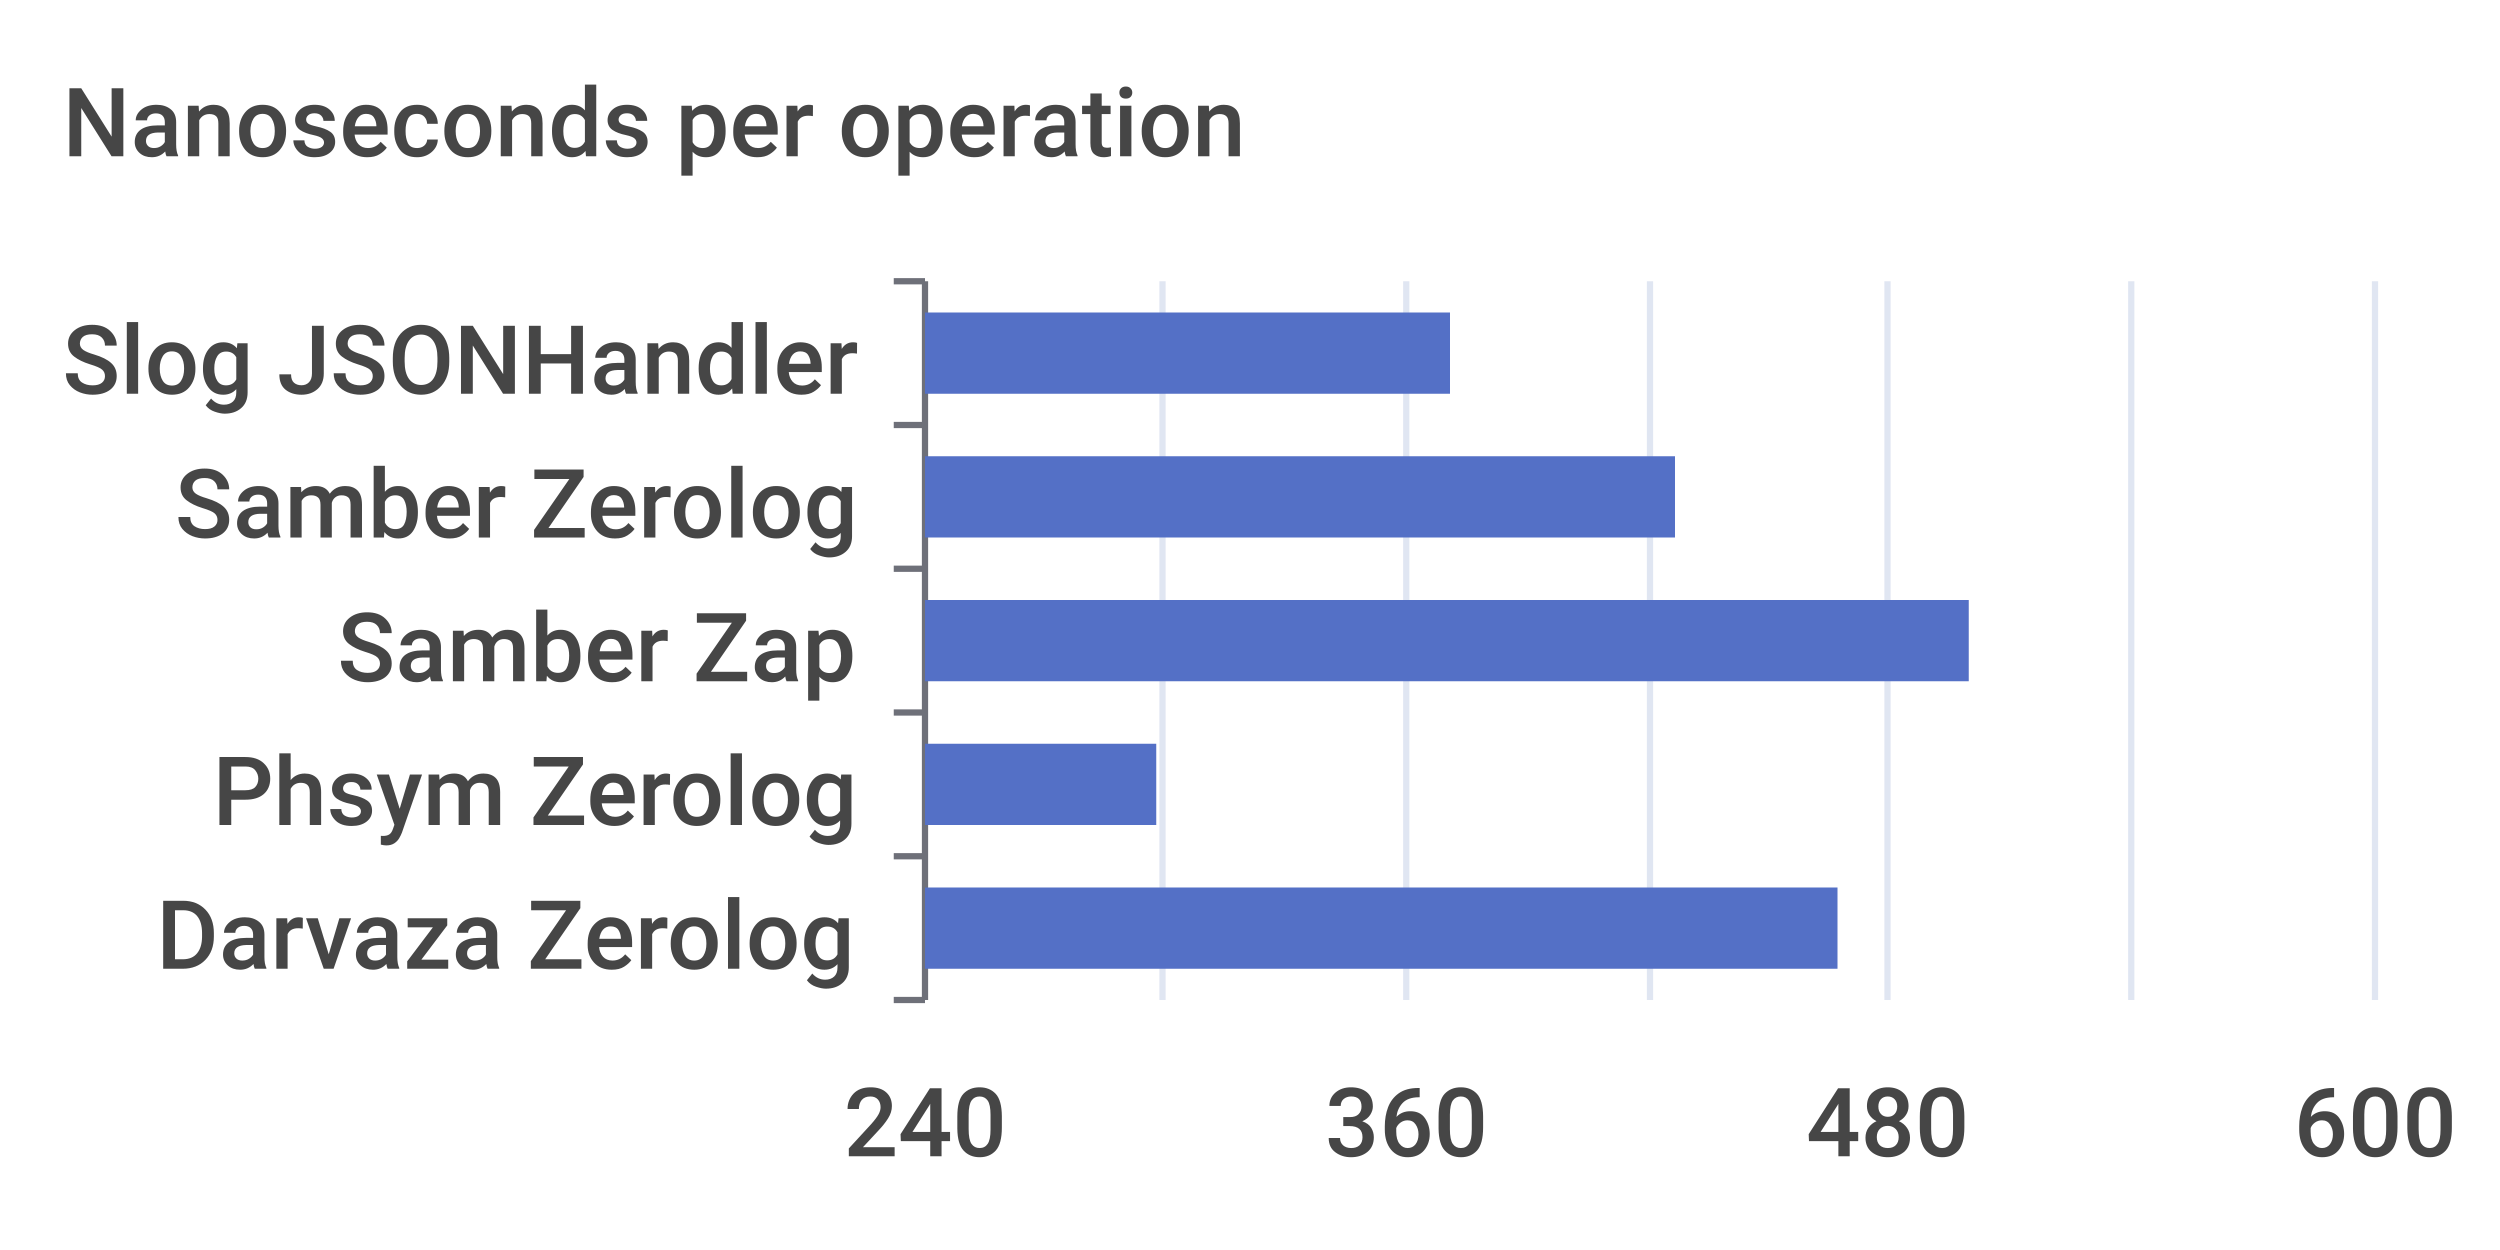
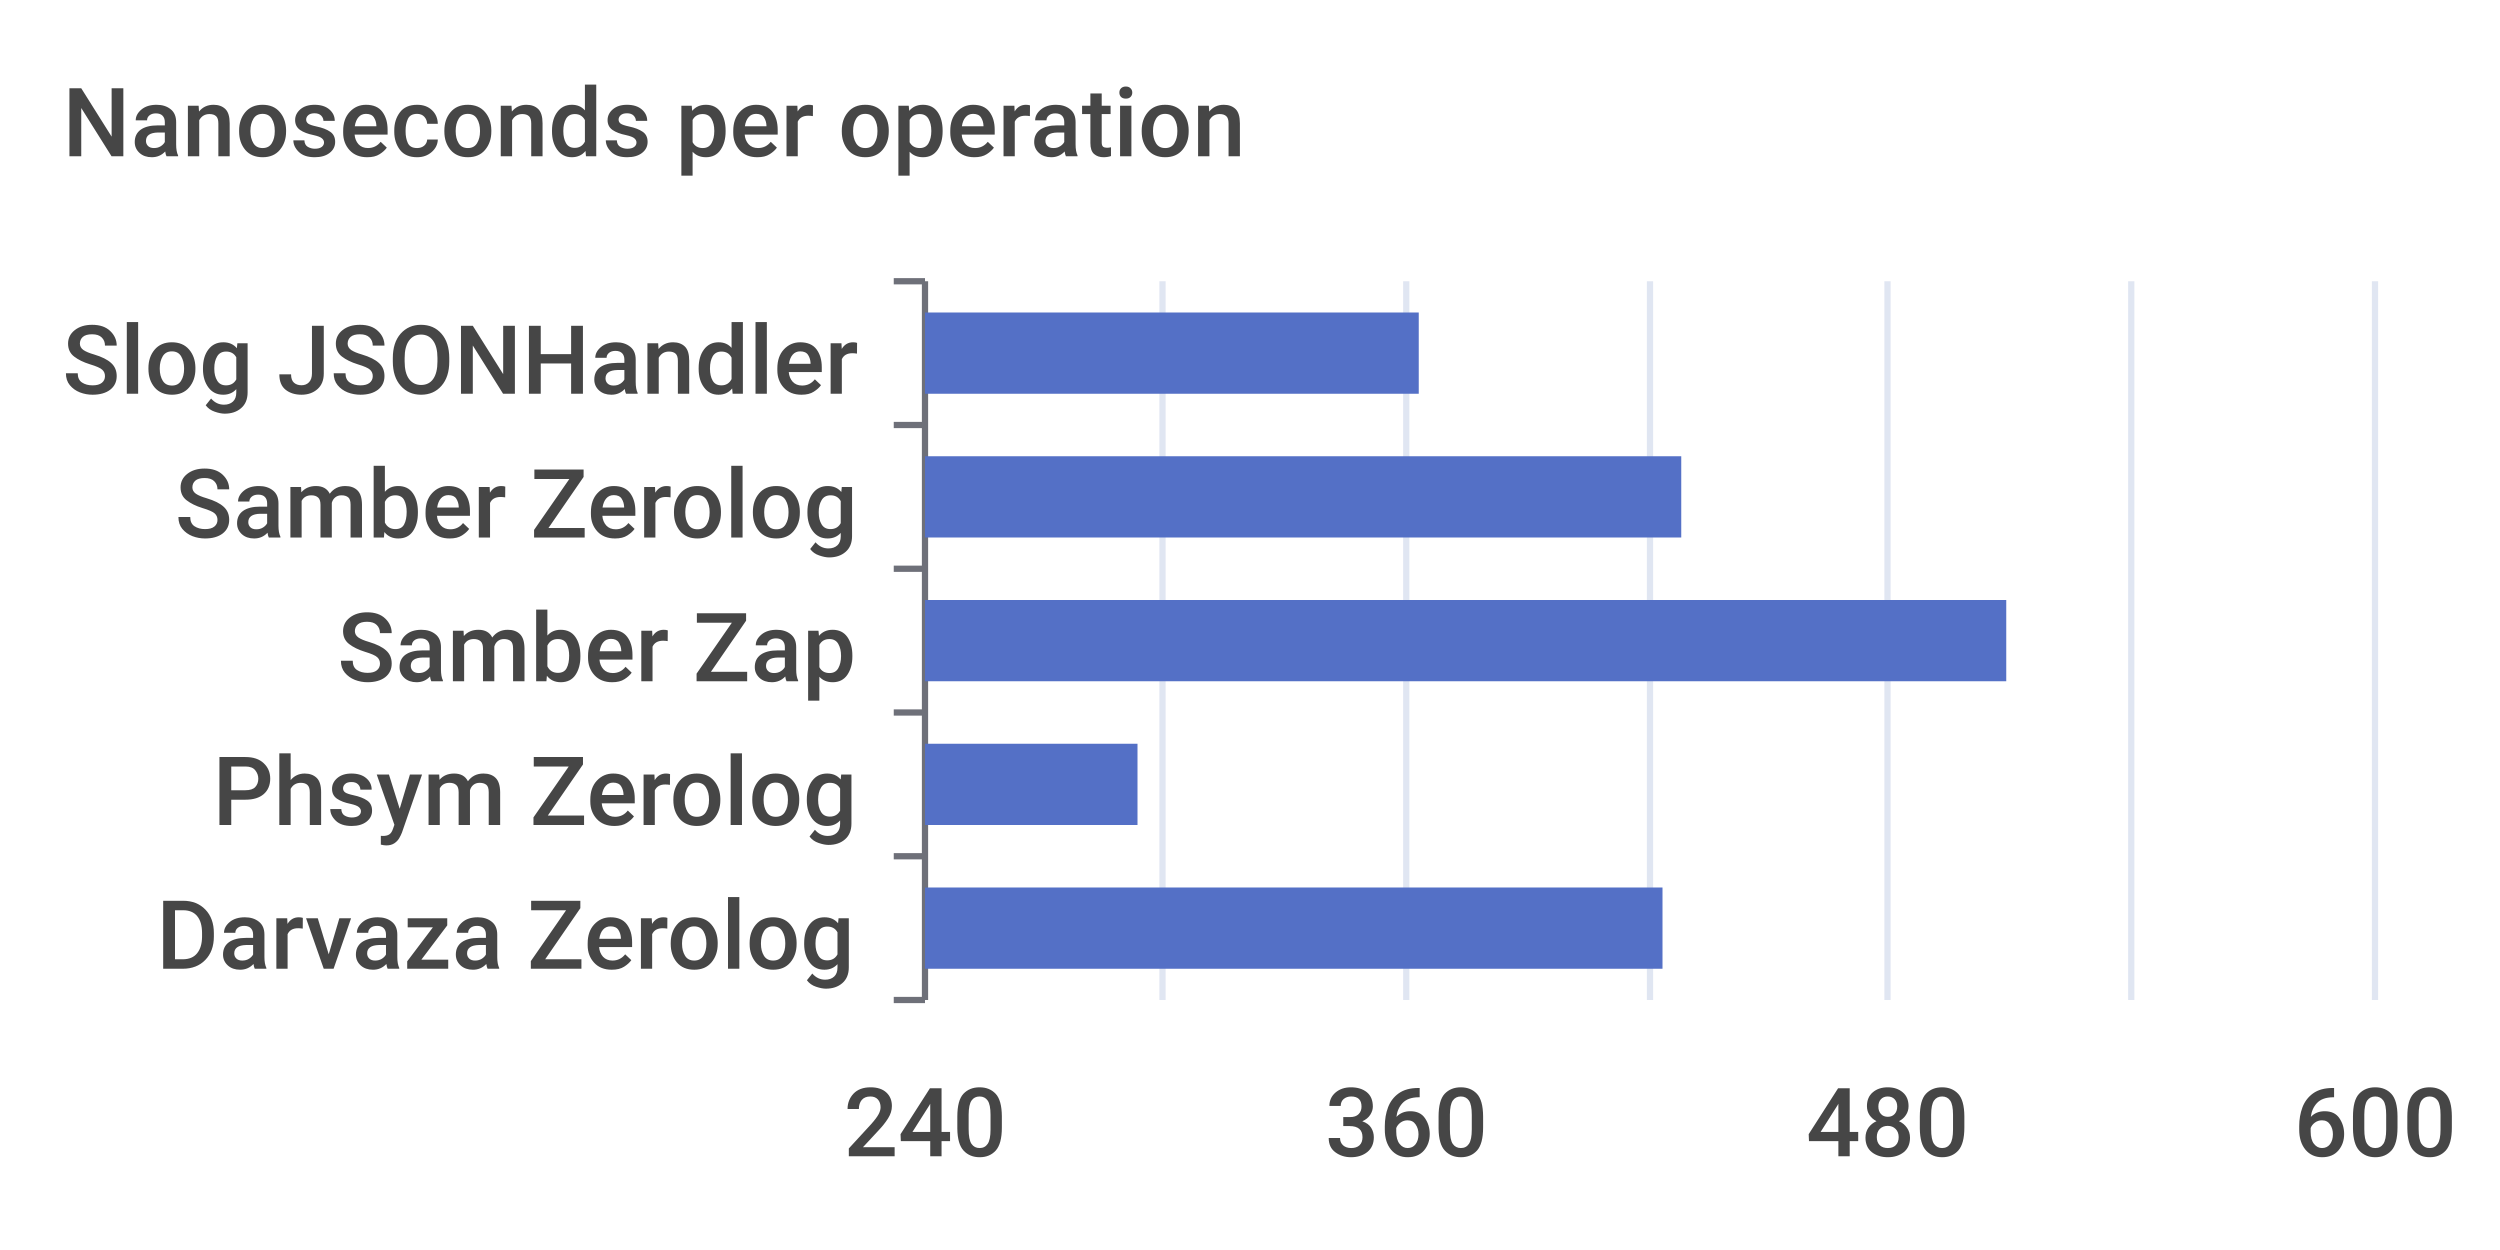
<svg xmlns="http://www.w3.org/2000/svg" width="400" height="200">\n<path d="M 0 0 L 400 0 L 400 200 L 0 200 L 0 0" style="stroke-width:0;stroke:none;fill:rgba(255,255,255,1.0)" />
  <text x="10" y="25" style="stroke-width:0;stroke:none;fill:rgba(70,70,70,1.0);font-size:15.3px;font-family:'Roboto Medium',sans-serif">Nanoseconds per operation</text>
  <path d="M 143 45 L 148 45" style="stroke-width:1;stroke:rgba(110,112,121,1.0);fill:none" />
  <path d="M 143 68 L 148 68" style="stroke-width:1;stroke:rgba(110,112,121,1.0);fill:none" />
  <path d="M 143 91 L 148 91" style="stroke-width:1;stroke:rgba(110,112,121,1.0);fill:none" />
  <path d="M 143 114 L 148 114" style="stroke-width:1;stroke:rgba(110,112,121,1.0);fill:none" />
  <path d="M 143 137 L 148 137" style="stroke-width:1;stroke:rgba(110,112,121,1.0);fill:none" />
  <path d="M 143 160 L 148 160" style="stroke-width:1;stroke:rgba(110,112,121,1.0);fill:none" />
  <path d="M 148 45 L 148 160" style="stroke-width:1;stroke:rgba(110,112,121,1.0);fill:none" />
  <text x="10" y="63" style="stroke-width:0;stroke:none;fill:rgba(70,70,70,1.0);font-size:15.3px;font-family:'Roboto Medium',sans-serif">Slog JSONHandler</text>
  <text x="28" y="86" style="stroke-width:0;stroke:none;fill:rgba(70,70,70,1.0);font-size:15.3px;font-family:'Roboto Medium',sans-serif">Samber Zerolog</text>
  <text x="54" y="109" style="stroke-width:0;stroke:none;fill:rgba(70,70,70,1.0);font-size:15.3px;font-family:'Roboto Medium',sans-serif">Samber Zap</text>
  <text x="34" y="132" style="stroke-width:0;stroke:none;fill:rgba(70,70,70,1.0);font-size:15.3px;font-family:'Roboto Medium',sans-serif">Phsym Zerolog</text>
  <text x="25" y="155" style="stroke-width:0;stroke:none;fill:rgba(70,70,70,1.0);font-size:15.3px;font-family:'Roboto Medium',sans-serif">Darvaza Zerolog</text>
  <text x="135" y="185" style="stroke-width:0;stroke:none;fill:rgba(70,70,70,1.0);font-size:15.3px;font-family:'Roboto Medium',sans-serif">240</text>
  <text x="212" y="185" style="stroke-width:0;stroke:none;fill:rgba(70,70,70,1.0);font-size:15.3px;font-family:'Roboto Medium',sans-serif">360</text>
  <text x="289" y="185" style="stroke-width:0;stroke:none;fill:rgba(70,70,70,1.0);font-size:15.3px;font-family:'Roboto Medium',sans-serif">480</text>
  <text x="367" y="185" style="stroke-width:0;stroke:none;fill:rgba(70,70,70,1.0);font-size:15.3px;font-family:'Roboto Medium',sans-serif">600</text>
  <path d="M 186 45 L 186 160" style="stroke-width:1;stroke:rgba(224,230,242,1.0);fill:none" />
  <path d="M 225 45 L 225 160" style="stroke-width:1;stroke:rgba(224,230,242,1.0);fill:none" />
  <path d="M 264 45 L 264 160" style="stroke-width:1;stroke:rgba(224,230,242,1.0);fill:none" />
  <path d="M 302 45 L 302 160" style="stroke-width:1;stroke:rgba(224,230,242,1.0);fill:none" />
  <path d="M 341 45 L 341 160" style="stroke-width:1;stroke:rgba(224,230,242,1.0);fill:none" />
  <path d="M 380 45 L 380 160" style="stroke-width:1;stroke:rgba(224,230,242,1.0);fill:none" />
-   <path d="M 148 142 L 294 142 L 294 155 L 148 155 L 148 142" style="stroke-width:0;stroke:none;fill:rgba(84,112,198,1.0)" />
-   <path d="M 148 119 L 185 119 L 185 132 L 148 132 L 148 119" style="stroke-width:0;stroke:none;fill:rgba(84,112,198,1.0)" />
-   <path d="M 148 96 L 315 96 L 315 109 L 148 109 L 148 96" style="stroke-width:0;stroke:none;fill:rgba(84,112,198,1.0)" />
-   <path d="M 148 73 L 268 73 L 268 86 L 148 86 L 148 73" style="stroke-width:0;stroke:none;fill:rgba(84,112,198,1.0)" />
-   <path d="M 148 50 L 232 50 L 232 63 L 148 63 L 148 50" style="stroke-width:0;stroke:none;fill:rgba(84,112,198,1.0)" />
+   <path d="M 148 142 L 266 142 L 266 155 L 148 155 L 148 142" style="stroke-width:0;stroke:none;fill:rgba(84,112,198,1.0)" />
+   <path d="M 148 119 L 182 119 L 182 132 L 148 132 L 148 119" style="stroke-width:0;stroke:none;fill:rgba(84,112,198,1.0)" />
+   <path d="M 148 96 L 321 96 L 321 109 L 148 109 L 148 96" style="stroke-width:0;stroke:none;fill:rgba(84,112,198,1.0)" />
+   <path d="M 148 73 L 269 73 L 269 86 L 148 86 L 148 73" style="stroke-width:0;stroke:none;fill:rgba(84,112,198,1.0)" />
+   <path d="M 148 50 L 227 50 L 227 63 L 148 63 L 148 50" style="stroke-width:0;stroke:none;fill:rgba(84,112,198,1.0)" />
</svg>
